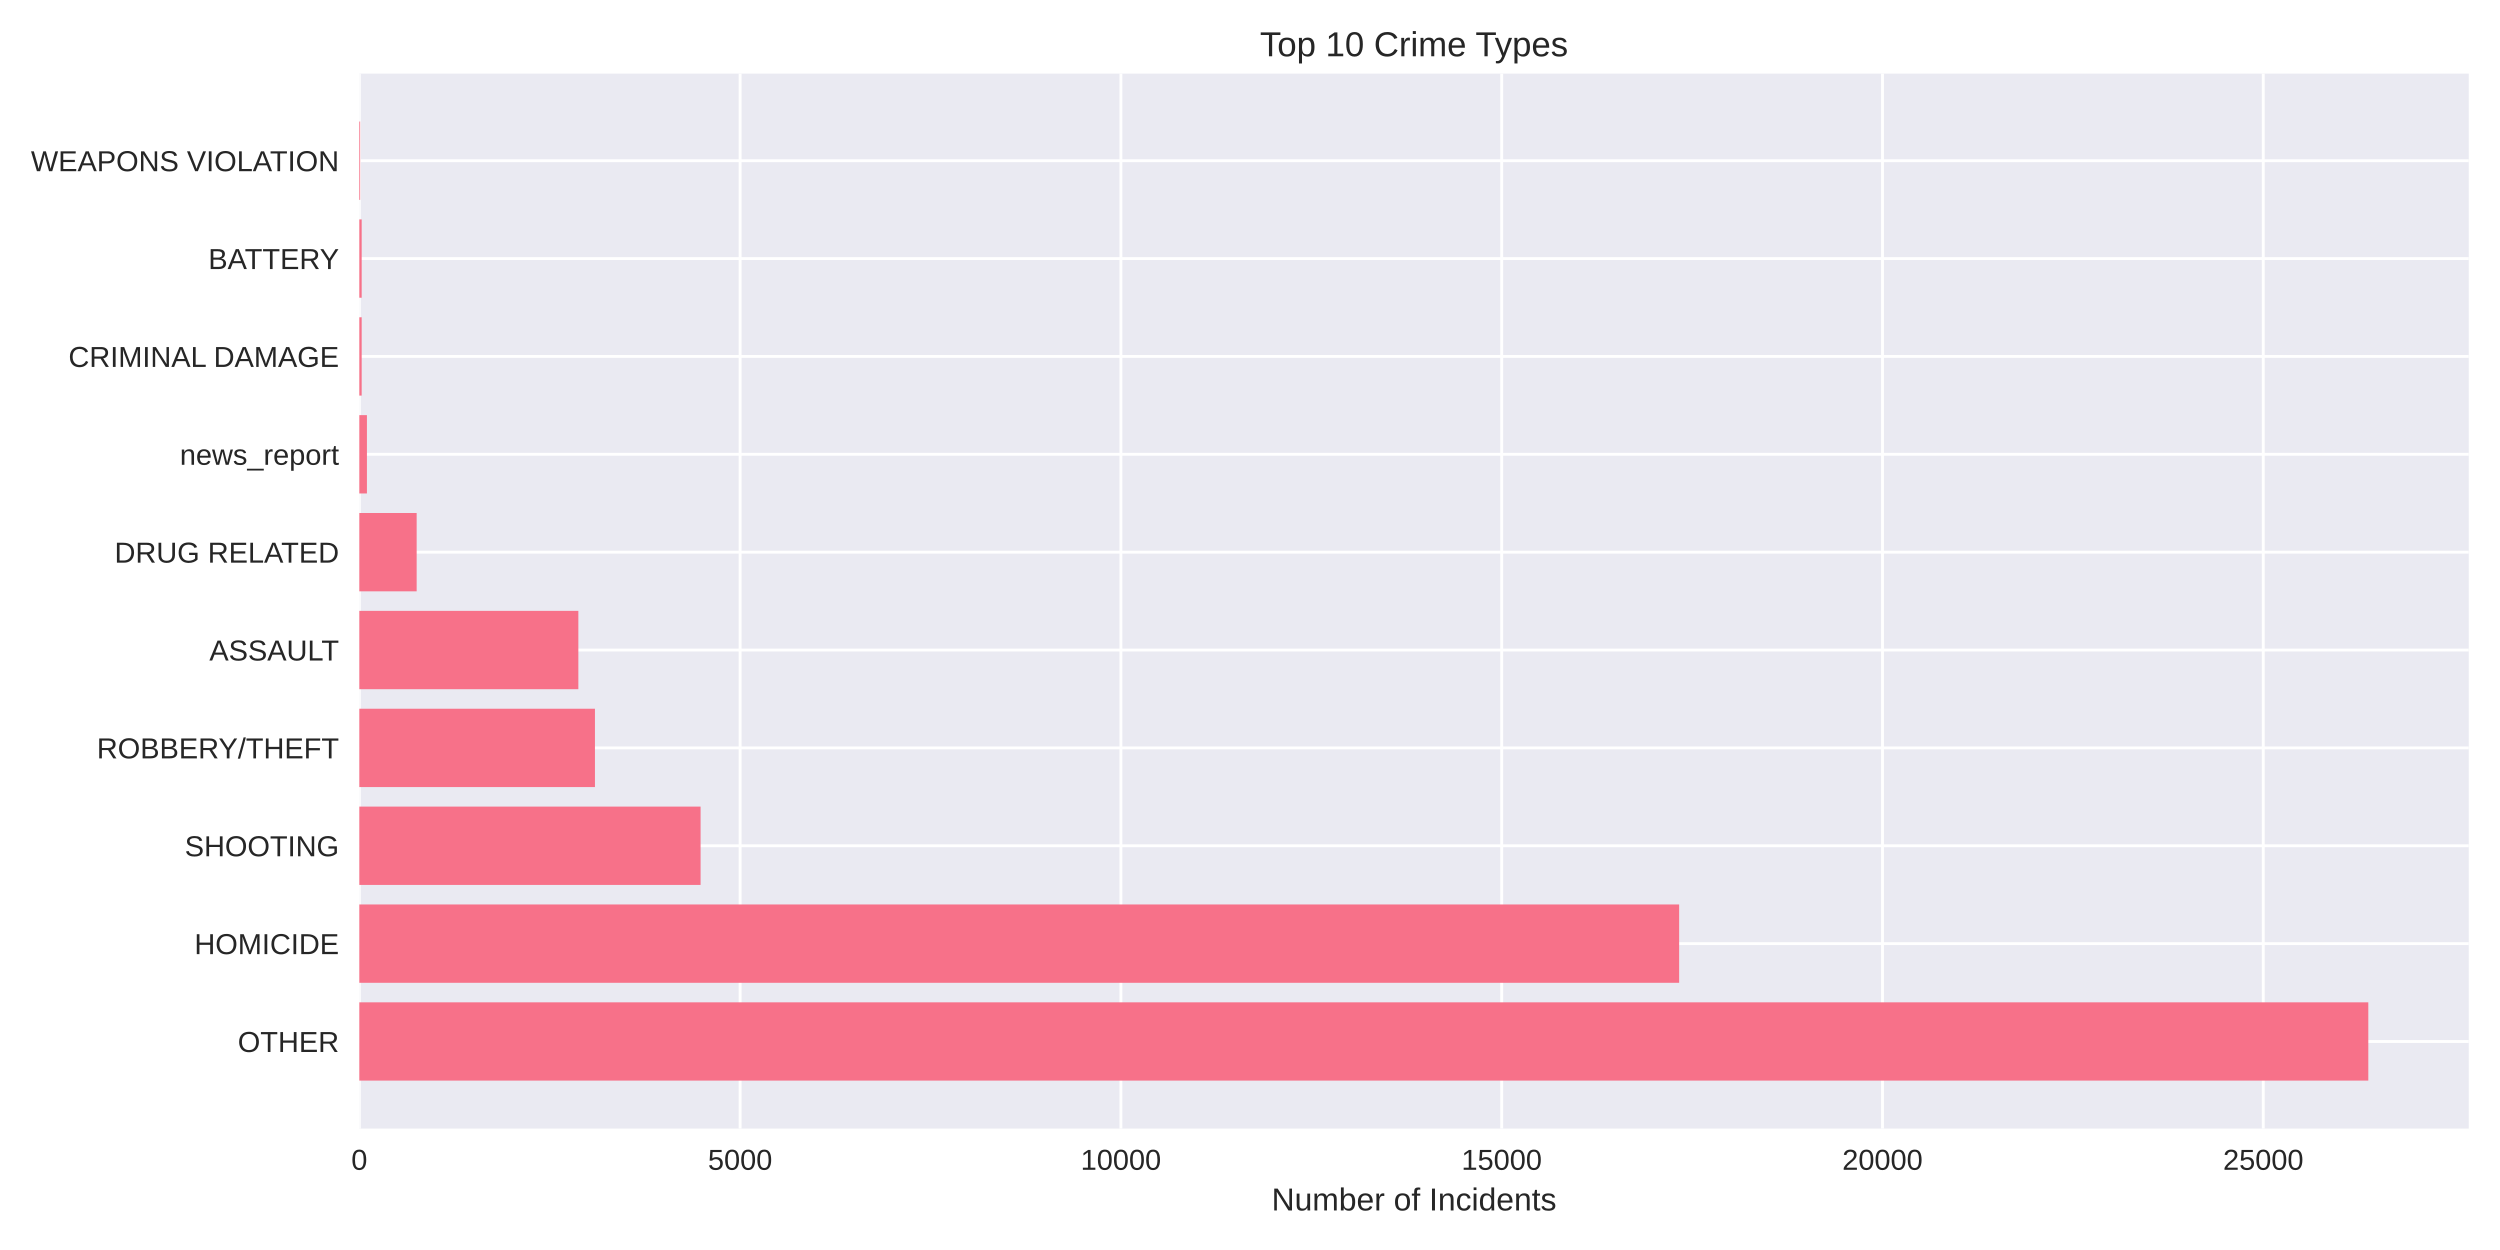
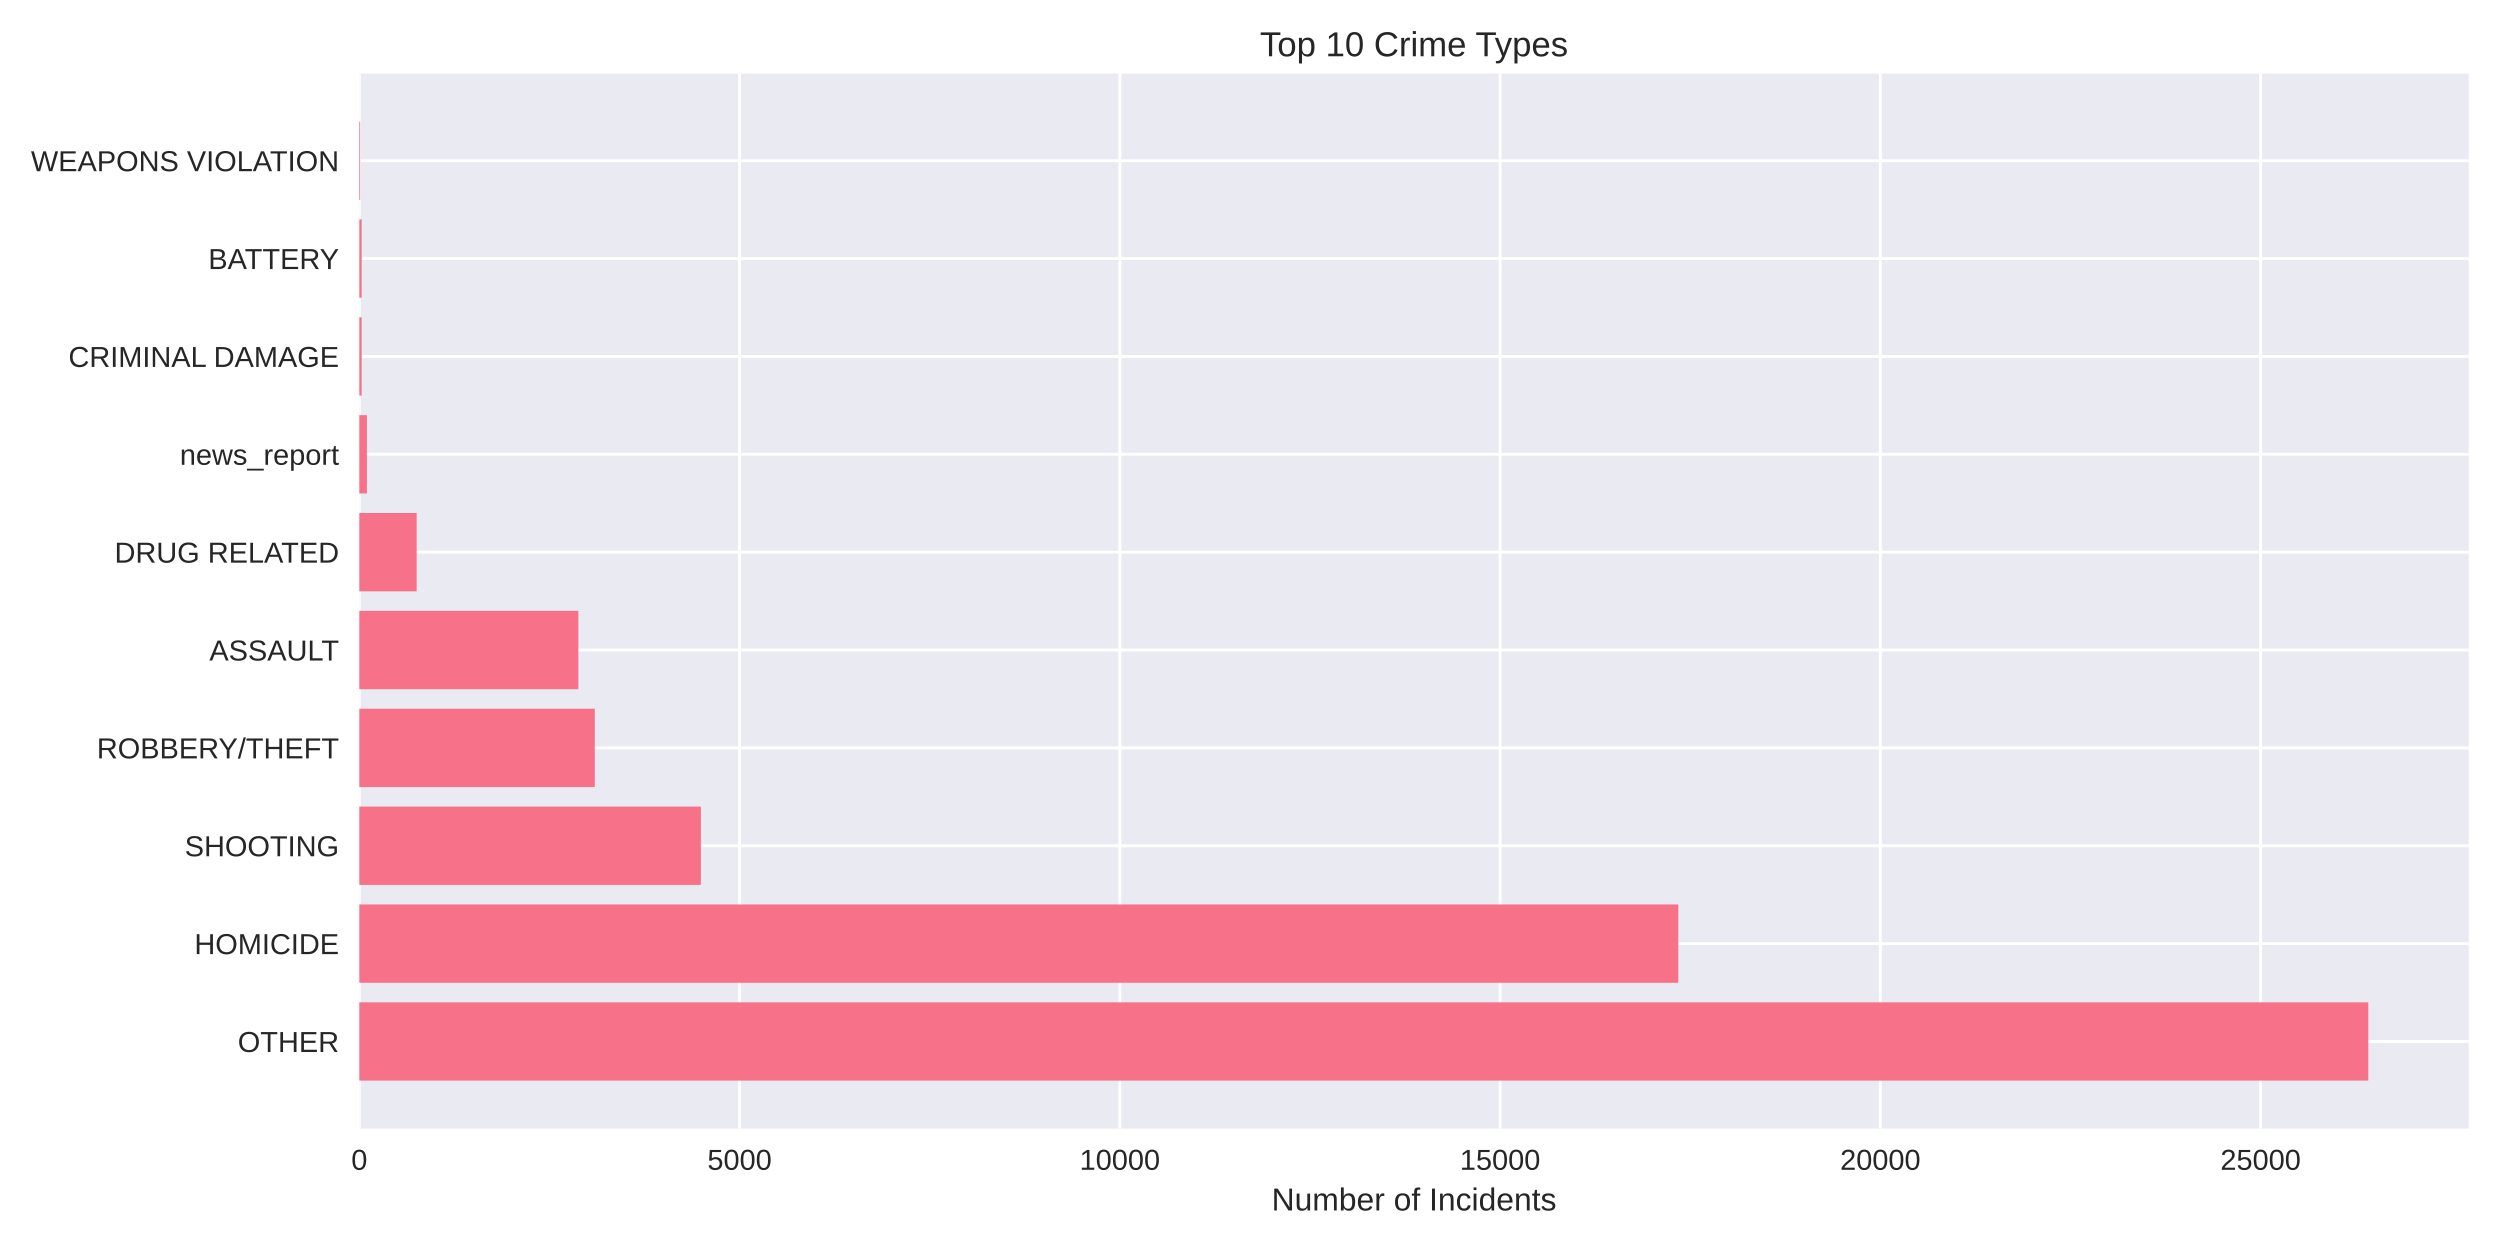
<svg xmlns="http://www.w3.org/2000/svg" width="864pt" height="432pt" viewBox="0 0 864 432" version="1.1">
  <defs>
    <style type="text/css">*{stroke-linejoin: round; stroke-linecap: butt}</style>
  </defs>
  <g id="figure_1">
    <g id="patch_1">
      <path d="M 0 432  L 864 432  L 864 0  L 0 0  z " style="fill: #ffffff" />
    </g>
    <g id="axes_1">
      <g id="patch_2">
        <path d="M 124.18 390.04  L 853.2 390.04  L 853.2 25.44  L 124.18 25.44  z " style="fill: #eaeaf2" />
      </g>
      <g id="matplotlib.axis_1">
        <g id="xtick_1">
          <g id="line2d_1">
-             <path d="M 124.18 390.04  L 124.18 25.44  " clip-path="url(#pc6ff60ce1e)" style="fill: none; stroke: #ffffff; stroke-linecap: round" />
+             <path d="M 124.18 390.04  L 124.18 25.44  " clip-path="url(#pf905c81143)" style="fill: none; stroke: #ffffff; stroke-linecap: round" />
          </g>
          <g id="line2d_2" />
          <g id="text_1">
            <text style="fill: #262626; font: 10px 'Arial', 'Liberation Sans', 'DejaVu Sans', 'Bitstream Vera Sans', sans-serif; text-anchor: middle" x="124.18" y="404.287" transform="rotate(-0 124.18 404.2869)">0</text>
          </g>
        </g>
        <g id="xtick_2">
          <g id="line2d_3">
-             <path d="M 255.782 390.04  L 255.782 25.44  " clip-path="url(#pc6ff60ce1e)" style="fill: none; stroke: #ffffff; stroke-linecap: round" />
+             <path d="M 255.597 390.04  L 255.597 25.44  " clip-path="url(#pf905c81143)" style="fill: none; stroke: #ffffff; stroke-linecap: round" />
          </g>
          <g id="line2d_4" />
          <g id="text_2">
-             <text style="fill: #262626; font: 10px 'Arial', 'Liberation Sans', 'DejaVu Sans', 'Bitstream Vera Sans', sans-serif; text-anchor: middle" x="255.782" y="404.287" transform="rotate(-0 255.7818 404.2869)">5000</text>
+             <text style="fill: #262626; font: 10px 'Arial', 'Liberation Sans', 'DejaVu Sans', 'Bitstream Vera Sans', sans-serif; text-anchor: middle" x="255.597" y="404.287" transform="rotate(-0 255.5975 404.2869)">5000</text>
          </g>
        </g>
        <g id="xtick_3">
          <g id="line2d_5">
-             <path d="M 387.384 390.04  L 387.384 25.44  " clip-path="url(#pc6ff60ce1e)" style="fill: none; stroke: #ffffff; stroke-linecap: round" />
+             <path d="M 387.015 390.04  L 387.015 25.44  " clip-path="url(#pf905c81143)" style="fill: none; stroke: #ffffff; stroke-linecap: round" />
          </g>
          <g id="line2d_6" />
          <g id="text_3">
-             <text style="fill: #262626; font: 10px 'Arial', 'Liberation Sans', 'DejaVu Sans', 'Bitstream Vera Sans', sans-serif; text-anchor: middle" x="387.384" y="404.287" transform="rotate(-0 387.3836 404.2869)">10000</text>
+             <text style="fill: #262626; font: 10px 'Arial', 'Liberation Sans', 'DejaVu Sans', 'Bitstream Vera Sans', sans-serif; text-anchor: middle" x="387.015" y="404.287" transform="rotate(-0 387.0149 404.2869)">10000</text>
          </g>
        </g>
        <g id="xtick_4">
          <g id="line2d_7">
-             <path d="M 518.985 390.04  L 518.985 25.44  " clip-path="url(#pc6ff60ce1e)" style="fill: none; stroke: #ffffff; stroke-linecap: round" />
+             <path d="M 518.432 390.04  L 518.432 25.44  " clip-path="url(#pf905c81143)" style="fill: none; stroke: #ffffff; stroke-linecap: round" />
          </g>
          <g id="line2d_8" />
          <g id="text_4">
-             <text style="fill: #262626; font: 10px 'Arial', 'Liberation Sans', 'DejaVu Sans', 'Bitstream Vera Sans', sans-serif; text-anchor: middle" x="518.985" y="404.287" transform="rotate(-0 518.9854 404.2869)">15000</text>
+             <text style="fill: #262626; font: 10px 'Arial', 'Liberation Sans', 'DejaVu Sans', 'Bitstream Vera Sans', sans-serif; text-anchor: middle" x="518.432" y="404.287" transform="rotate(-0 518.4324 404.2869)">15000</text>
          </g>
        </g>
        <g id="xtick_5">
          <g id="line2d_9">
-             <path d="M 650.587 390.04  L 650.587 25.44  " clip-path="url(#pc6ff60ce1e)" style="fill: none; stroke: #ffffff; stroke-linecap: round" />
+             <path d="M 649.85 390.04  L 649.85 25.44  " clip-path="url(#pf905c81143)" style="fill: none; stroke: #ffffff; stroke-linecap: round" />
          </g>
          <g id="line2d_10" />
          <g id="text_5">
-             <text style="fill: #262626; font: 10px 'Arial', 'Liberation Sans', 'DejaVu Sans', 'Bitstream Vera Sans', sans-serif; text-anchor: middle" x="650.587" y="404.287" transform="rotate(-0 650.5872 404.2869)">20000</text>
+             <text style="fill: #262626; font: 10px 'Arial', 'Liberation Sans', 'DejaVu Sans', 'Bitstream Vera Sans', sans-serif; text-anchor: middle" x="649.85" y="404.287" transform="rotate(-0 649.8499 404.2869)">20000</text>
          </g>
        </g>
        <g id="xtick_6">
          <g id="line2d_11">
-             <path d="M 782.189 390.04  L 782.189 25.44  " clip-path="url(#pc6ff60ce1e)" style="fill: none; stroke: #ffffff; stroke-linecap: round" />
+             <path d="M 781.267 390.04  L 781.267 25.44  " clip-path="url(#pf905c81143)" style="fill: none; stroke: #ffffff; stroke-linecap: round" />
          </g>
          <g id="line2d_12" />
          <g id="text_6">
-             <text style="fill: #262626; font: 10px 'Arial', 'Liberation Sans', 'DejaVu Sans', 'Bitstream Vera Sans', sans-serif; text-anchor: middle" x="782.189" y="404.287" transform="rotate(-0 782.189 404.2869)">25000</text>
+             <text style="fill: #262626; font: 10px 'Arial', 'Liberation Sans', 'DejaVu Sans', 'Bitstream Vera Sans', sans-serif; text-anchor: middle" x="781.267" y="404.287" transform="rotate(-0 781.2673 404.2869)">25000</text>
          </g>
        </g>
        <g id="text_7">
          <text style="fill: #262626; font: 11px 'Arial', 'Liberation Sans', 'DejaVu Sans', 'Bitstream Vera Sans', sans-serif; text-anchor: middle" x="488.69" y="418.333" transform="rotate(-0 488.69 418.3334)">Number of Incidents</text>
        </g>
      </g>
      <g id="matplotlib.axis_2">
        <g id="ytick_1">
          <g id="line2d_13">
-             <path d="M 124.18 359.939  L 853.2 359.939  " clip-path="url(#pc6ff60ce1e)" style="fill: none; stroke: #ffffff; stroke-linecap: round" />
+             <path d="M 124.18 359.939  L 853.2 359.939  " clip-path="url(#pf905c81143)" style="fill: none; stroke: #ffffff; stroke-linecap: round" />
          </g>
          <g id="line2d_14" />
          <g id="text_8">
            <text style="fill: #262626; font: 10px 'Arial', 'Liberation Sans', 'DejaVu Sans', 'Bitstream Vera Sans', sans-serif; text-anchor: end" x="117.18" y="363.562" transform="rotate(-0 117.18 363.562)">OTHER</text>
          </g>
        </g>
        <g id="ytick_2">
          <g id="line2d_15">
-             <path d="M 124.18 326.117  L 853.2 326.117  " clip-path="url(#pc6ff60ce1e)" style="fill: none; stroke: #ffffff; stroke-linecap: round" />
+             <path d="M 124.18 326.117  L 853.2 326.117  " clip-path="url(#pf905c81143)" style="fill: none; stroke: #ffffff; stroke-linecap: round" />
          </g>
          <g id="line2d_16" />
          <g id="text_9">
            <text style="fill: #262626; font: 10px 'Arial', 'Liberation Sans', 'DejaVu Sans', 'Bitstream Vera Sans', sans-serif; text-anchor: end" x="117.18" y="329.74" transform="rotate(-0 117.18 329.7401)">HOMICIDE</text>
          </g>
        </g>
        <g id="ytick_3">
          <g id="line2d_17">
-             <path d="M 124.18 292.295  L 853.2 292.295  " clip-path="url(#pc6ff60ce1e)" style="fill: none; stroke: #ffffff; stroke-linecap: round" />
+             <path d="M 124.18 292.295  L 853.2 292.295  " clip-path="url(#pf905c81143)" style="fill: none; stroke: #ffffff; stroke-linecap: round" />
          </g>
          <g id="line2d_18" />
          <g id="text_10">
            <text style="fill: #262626; font: 10px 'Arial', 'Liberation Sans', 'DejaVu Sans', 'Bitstream Vera Sans', sans-serif; text-anchor: end" x="117.18" y="295.918" transform="rotate(-0 117.18 295.9182)">SHOOTING</text>
          </g>
        </g>
        <g id="ytick_4">
          <g id="line2d_19">
-             <path d="M 124.18 258.473  L 853.2 258.473  " clip-path="url(#pc6ff60ce1e)" style="fill: none; stroke: #ffffff; stroke-linecap: round" />
+             <path d="M 124.18 258.473  L 853.2 258.473  " clip-path="url(#pf905c81143)" style="fill: none; stroke: #ffffff; stroke-linecap: round" />
          </g>
          <g id="line2d_20" />
          <g id="text_11">
            <text style="fill: #262626; font: 10px 'Arial', 'Liberation Sans', 'DejaVu Sans', 'Bitstream Vera Sans', sans-serif; text-anchor: end" x="117.18" y="262.096" transform="rotate(-0 117.18 262.0963)">ROBBERY/THEFT</text>
          </g>
        </g>
        <g id="ytick_5">
          <g id="line2d_21">
-             <path d="M 124.18 224.651  L 853.2 224.651  " clip-path="url(#pc6ff60ce1e)" style="fill: none; stroke: #ffffff; stroke-linecap: round" />
+             <path d="M 124.18 224.651  L 853.2 224.651  " clip-path="url(#pf905c81143)" style="fill: none; stroke: #ffffff; stroke-linecap: round" />
          </g>
          <g id="line2d_22" />
          <g id="text_12">
            <text style="fill: #262626; font: 10px 'Arial', 'Liberation Sans', 'DejaVu Sans', 'Bitstream Vera Sans', sans-serif; text-anchor: end" x="117.18" y="228.274" transform="rotate(-0 117.18 228.2744)">ASSAULT</text>
          </g>
        </g>
        <g id="ytick_6">
          <g id="line2d_23">
-             <path d="M 124.18 190.829  L 853.2 190.829  " clip-path="url(#pc6ff60ce1e)" style="fill: none; stroke: #ffffff; stroke-linecap: round" />
+             <path d="M 124.18 190.829  L 853.2 190.829  " clip-path="url(#pf905c81143)" style="fill: none; stroke: #ffffff; stroke-linecap: round" />
          </g>
          <g id="line2d_24" />
          <g id="text_13">
            <text style="fill: #262626; font: 10px 'Arial', 'Liberation Sans', 'DejaVu Sans', 'Bitstream Vera Sans', sans-serif; text-anchor: end" x="117.18" y="194.452" transform="rotate(-0 117.18 194.4525)">DRUG RELATED</text>
          </g>
        </g>
        <g id="ytick_7">
          <g id="line2d_25">
-             <path d="M 124.18 157.007  L 853.2 157.007  " clip-path="url(#pc6ff60ce1e)" style="fill: none; stroke: #ffffff; stroke-linecap: round" />
+             <path d="M 124.18 157.007  L 853.2 157.007  " clip-path="url(#pf905c81143)" style="fill: none; stroke: #ffffff; stroke-linecap: round" />
          </g>
          <g id="line2d_26" />
          <g id="text_14">
            <text style="fill: #262626; font: 10px 'Arial', 'Liberation Sans', 'DejaVu Sans', 'Bitstream Vera Sans', sans-serif; text-anchor: end" x="117.18" y="160.631" transform="rotate(-0 117.18 160.6306)">news_report</text>
          </g>
        </g>
        <g id="ytick_8">
          <g id="line2d_27">
-             <path d="M 124.18 123.185  L 853.2 123.185  " clip-path="url(#pc6ff60ce1e)" style="fill: none; stroke: #ffffff; stroke-linecap: round" />
+             <path d="M 124.18 123.185  L 853.2 123.185  " clip-path="url(#pf905c81143)" style="fill: none; stroke: #ffffff; stroke-linecap: round" />
          </g>
          <g id="line2d_28" />
          <g id="text_15">
            <text style="fill: #262626; font: 10px 'Arial', 'Liberation Sans', 'DejaVu Sans', 'Bitstream Vera Sans', sans-serif; text-anchor: end" x="117.18" y="126.809" transform="rotate(-0 117.18 126.8087)">CRIMINAL DAMAGE</text>
          </g>
        </g>
        <g id="ytick_9">
          <g id="line2d_29">
-             <path d="M 124.18 89.363  L 853.2 89.363  " clip-path="url(#pc6ff60ce1e)" style="fill: none; stroke: #ffffff; stroke-linecap: round" />
+             <path d="M 124.18 89.363  L 853.2 89.363  " clip-path="url(#pf905c81143)" style="fill: none; stroke: #ffffff; stroke-linecap: round" />
          </g>
          <g id="line2d_30" />
          <g id="text_16">
            <text style="fill: #262626; font: 10px 'Arial', 'Liberation Sans', 'DejaVu Sans', 'Bitstream Vera Sans', sans-serif; text-anchor: end" x="117.18" y="92.987" transform="rotate(-0 117.18 92.98681)">BATTERY</text>
          </g>
        </g>
        <g id="ytick_10">
          <g id="line2d_31">
-             <path d="M 124.18 55.541  L 853.2 55.541  " clip-path="url(#pc6ff60ce1e)" style="fill: none; stroke: #ffffff; stroke-linecap: round" />
+             <path d="M 124.18 55.541  L 853.2 55.541  " clip-path="url(#pf905c81143)" style="fill: none; stroke: #ffffff; stroke-linecap: round" />
          </g>
          <g id="line2d_32" />
          <g id="text_17">
            <text style="fill: #262626; font: 10px 'Arial', 'Liberation Sans', 'DejaVu Sans', 'Bitstream Vera Sans', sans-serif; text-anchor: end" x="117.18" y="59.165" transform="rotate(-0 117.18 59.16492)">WEAPONS VIOLATION</text>
          </g>
        </g>
      </g>
      <g id="patch_3">
-         <path d="M 124.18 373.467  L 818.485 373.467  L 818.485 346.41  L 124.18 346.41  z " clip-path="url(#pc6ff60ce1e)" style="fill: #f77189" />
+         <path d="M 124.18 373.467  L 818.485 373.467  L 818.485 346.41  L 124.18 346.41  z " clip-path="url(#pf905c81143)" style="fill: #f77189" />
      </g>
      <g id="patch_4">
-         <path d="M 124.18 339.645  L 580.312 339.645  L 580.312 312.588  L 124.18 312.588  z " clip-path="url(#pc6ff60ce1e)" style="fill: #f77189" />
+         <path d="M 124.18 339.645  L 580.015 339.645  L 580.015 312.588  L 124.18 312.588  z " clip-path="url(#pf905c81143)" style="fill: #f77189" />
      </g>
      <g id="patch_5">
-         <path d="M 124.18 305.823  L 242.122 305.823  L 242.122 278.766  L 124.18 278.766  z " clip-path="url(#pc6ff60ce1e)" style="fill: #f77189" />
+         <path d="M 124.18 305.823  L 242.219 305.823  L 242.219 278.766  L 124.18 278.766  z " clip-path="url(#pf905c81143)" style="fill: #f77189" />
      </g>
      <g id="patch_6">
-         <path d="M 124.18 272.002  L 205.615 272.002  L 205.615 244.944  L 124.18 244.944  z " clip-path="url(#pc6ff60ce1e)" style="fill: #f77189" />
+         <path d="M 124.18 272.002  L 205.554 272.002  L 205.554 244.944  L 124.18 244.944  z " clip-path="url(#pf905c81143)" style="fill: #f77189" />
      </g>
      <g id="patch_7">
-         <path d="M 124.18 238.18  L 199.877 238.18  L 199.877 211.122  L 124.18 211.122  z " clip-path="url(#pc6ff60ce1e)" style="fill: #f77189" />
+         <path d="M 124.18 238.18  L 199.876 238.18  L 199.876 211.122  L 124.18 211.122  z " clip-path="url(#pf905c81143)" style="fill: #f77189" />
      </g>
      <g id="patch_8">
-         <path d="M 124.18 204.358  L 143.999 204.358  L 143.999 177.3  L 124.18 177.3  z " clip-path="url(#pc6ff60ce1e)" style="fill: #f77189" />
+         <path d="M 124.18 204.358  L 143.998 204.358  L 143.998 177.3  L 124.18 177.3  z " clip-path="url(#pf905c81143)" style="fill: #f77189" />
      </g>
      <g id="patch_9">
-         <path d="M 124.18 170.536  L 126.812 170.536  L 126.812 143.478  L 124.18 143.478  z " clip-path="url(#pc6ff60ce1e)" style="fill: #f77189" />
+         <path d="M 124.18 170.536  L 126.808 170.536  L 126.808 143.478  L 124.18 143.478  z " clip-path="url(#pf905c81143)" style="fill: #f77189" />
      </g>
      <g id="patch_10">
-         <path d="M 124.18 136.714  L 124.996 136.714  L 124.996 109.657  L 124.18 109.657  z " clip-path="url(#pc6ff60ce1e)" style="fill: #f77189" />
+         <path d="M 124.18 136.714  L 124.995 136.714  L 124.995 109.657  L 124.18 109.657  z " clip-path="url(#pf905c81143)" style="fill: #f77189" />
      </g>
      <g id="patch_11">
-         <path d="M 124.18 102.892  L 124.996 102.892  L 124.996 75.835  L 124.18 75.835  z " clip-path="url(#pc6ff60ce1e)" style="fill: #f77189" />
+         <path d="M 124.18 102.892  L 124.995 102.892  L 124.995 75.835  L 124.18 75.835  z " clip-path="url(#pf905c81143)" style="fill: #f77189" />
      </g>
      <g id="patch_12">
-         <path d="M 124.18 69.07  L 124.47 69.07  L 124.47 42.013  L 124.18 42.013  z " clip-path="url(#pc6ff60ce1e)" style="fill: #f77189" />
+         <path d="M 124.18 69.07  L 124.469 69.07  L 124.469 42.013  L 124.18 42.013  z " clip-path="url(#pf905c81143)" style="fill: #f77189" />
      </g>
      <g id="patch_13">
        <path d="M 124.18 390.04  L 124.18 25.44  " style="fill: none" />
      </g>
      <g id="patch_14">
        <path d="M 853.2 390.04  L 853.2 25.44  " style="fill: none" />
      </g>
      <g id="patch_15">
        <path d="M 124.18 390.04  L 853.2 390.04  " style="fill: none" />
      </g>
      <g id="patch_16">
        <path d="M 124.18 25.44  L 853.2 25.44  " style="fill: none" />
      </g>
      <g id="text_18">
        <text style="fill: #262626; font: 12px 'Arial', 'Liberation Sans', 'DejaVu Sans', 'Bitstream Vera Sans', sans-serif; text-anchor: middle" x="488.69" y="19.44" transform="rotate(-0 488.69 19.44)">Top 10 Crime Types</text>
      </g>
    </g>
  </g>
  <defs>
-     <clipPath id="pc6ff60ce1e">
+     <clipPath id="pf905c81143">
      <rect x="124.18" y="25.44" width="729.02" height="364.6" />
    </clipPath>
  </defs>
</svg>
